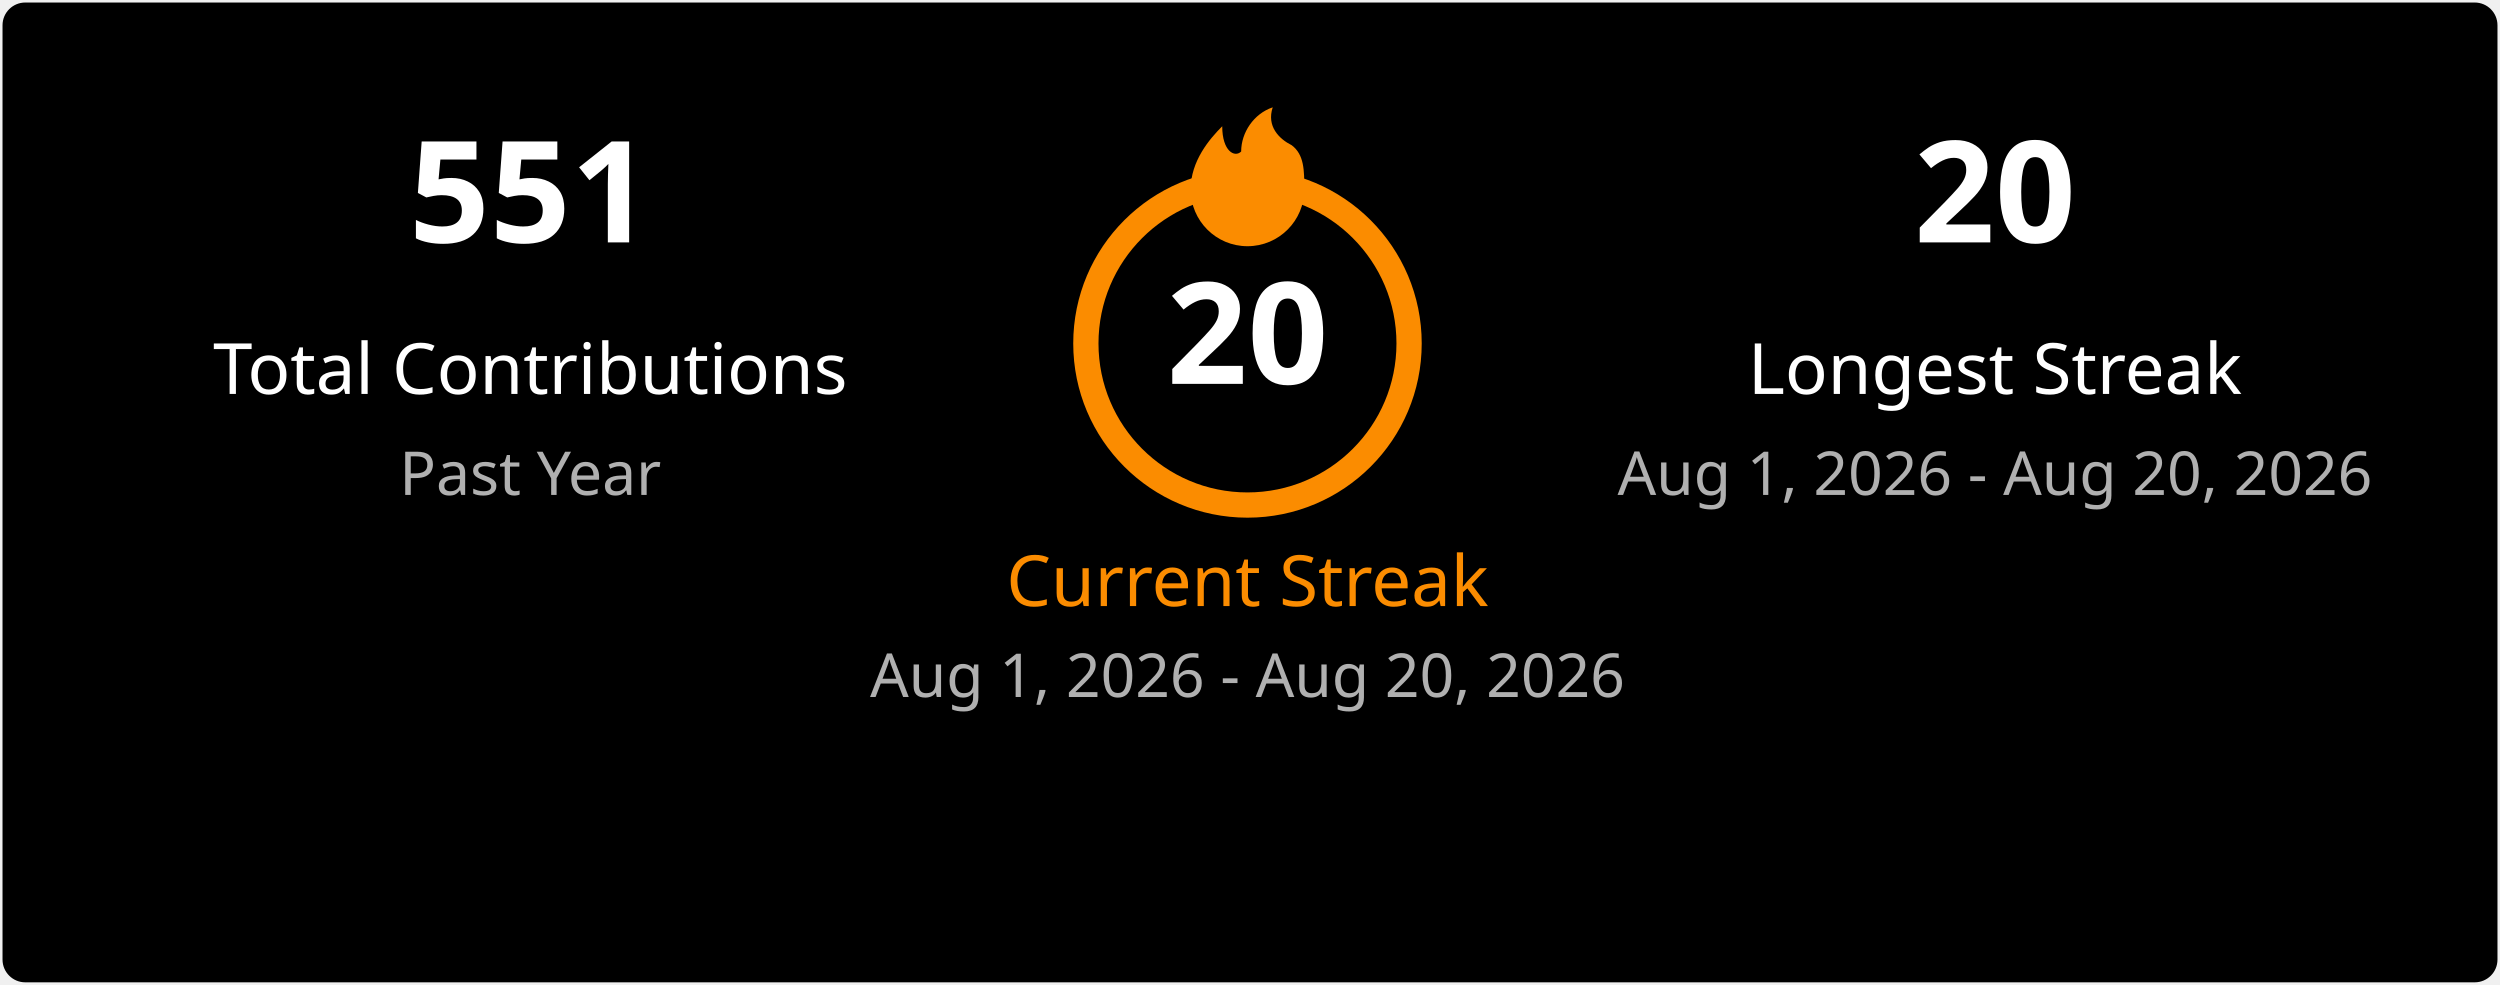
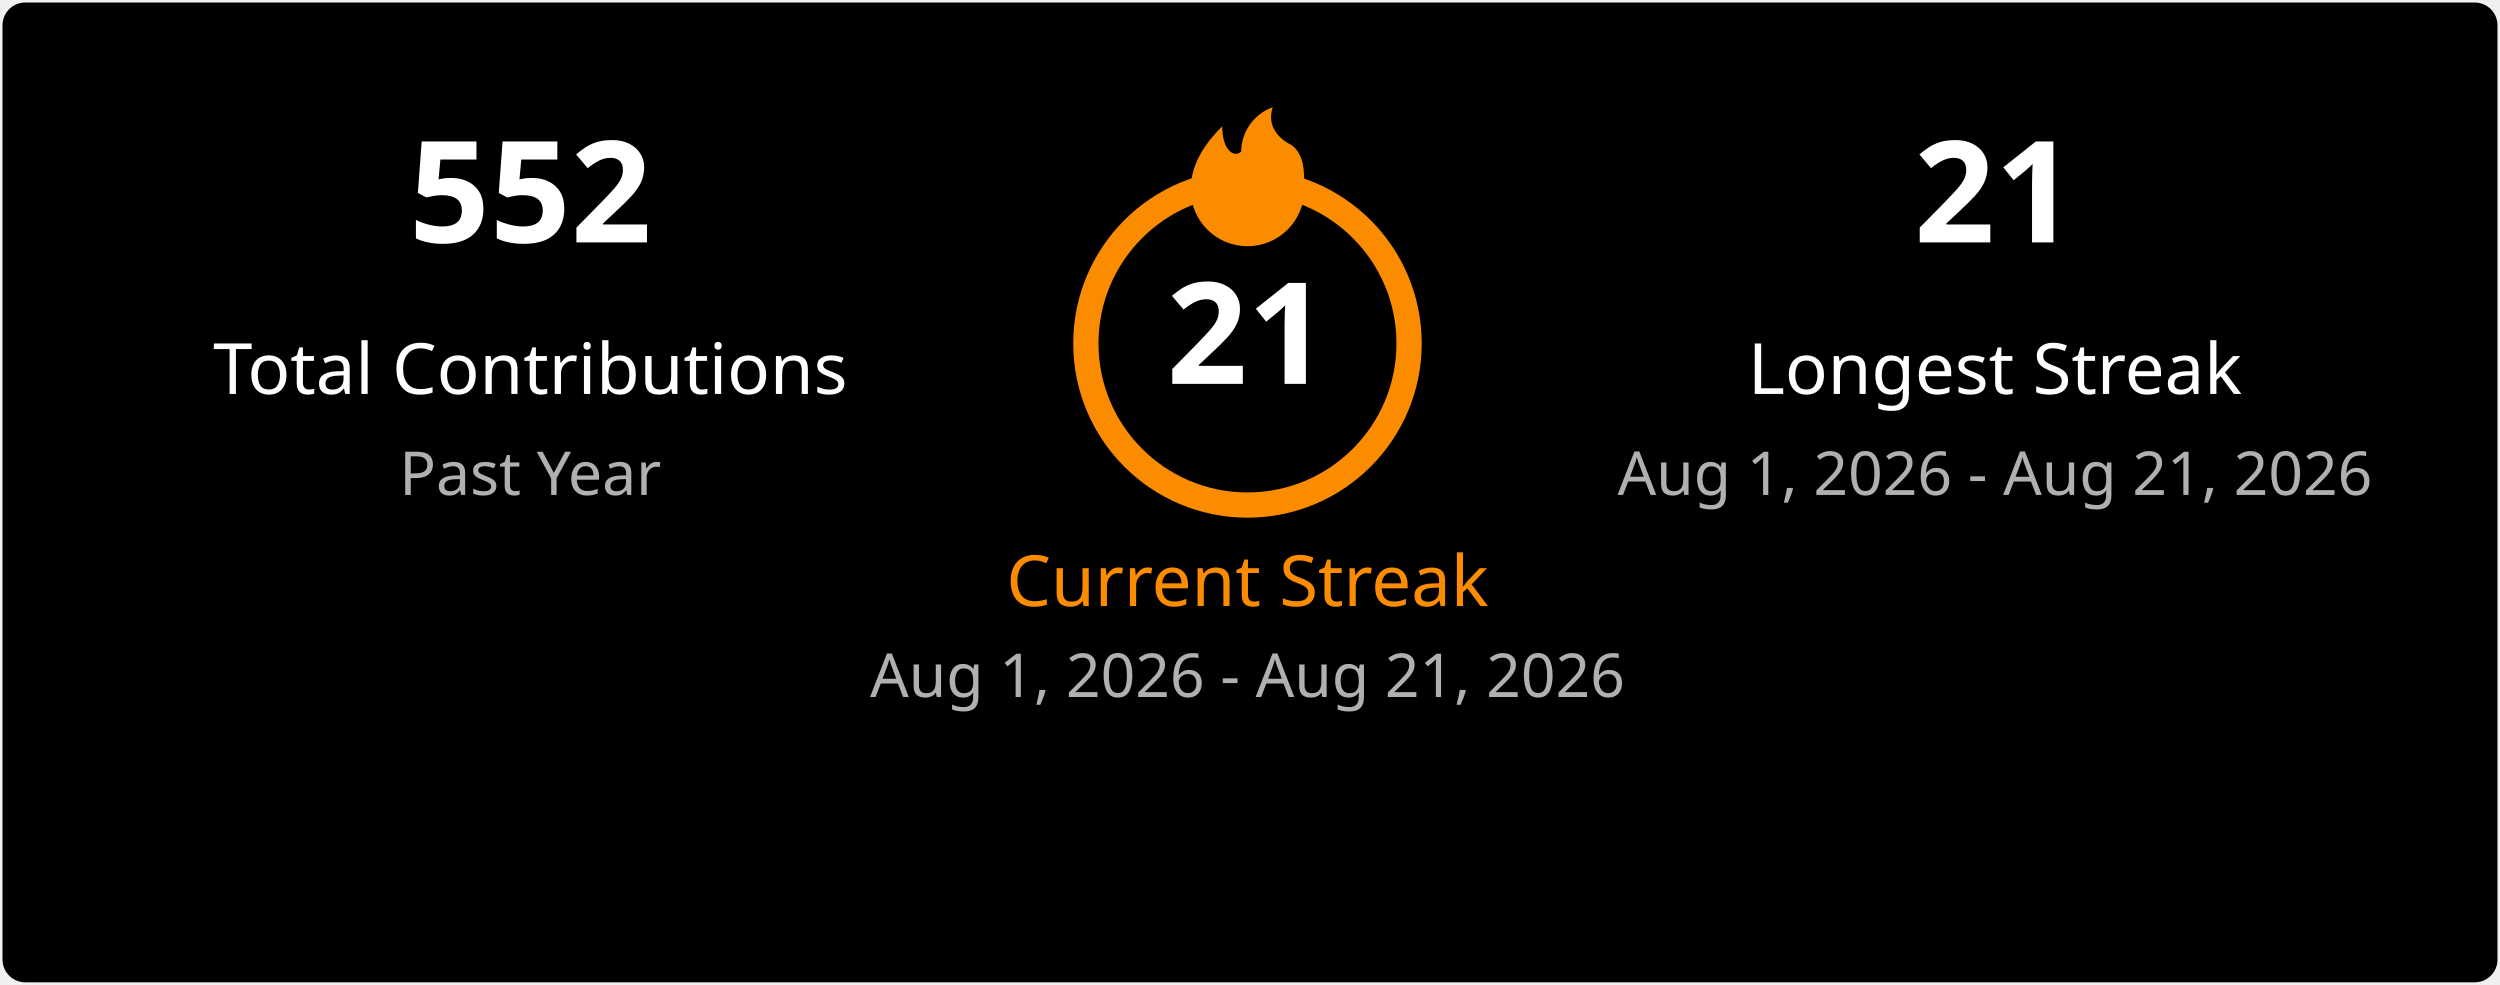
<svg xmlns="http://www.w3.org/2000/svg" width="495" height="195" viewBox="0 0 495 195" fill="none">
  <style>
    .title { font: 600 18px 'Segoe UI', Ubuntu, Sans-Serif; fill: #ffffff; }
    .stat-number { font: 700 28px 'Segoe UI', Ubuntu, Sans-Serif; }
    .stat-label { font: 400 14px 'Segoe UI', Ubuntu, Sans-Serif; }
    .date-range { font: 400 12px 'Segoe UI', Ubuntu, Sans-Serif; fill: #b0b0b0; }
    .fire { fill: #fb8c00; }
  </style>
  <rect x="0.5" y="0.5" rx="4.5" width="494" height="194" fill="#000000" stroke-opacity="0" />
  <g transform="translate(50, 48)">
-     <text class="stat-number" fill="#ffffff" text-anchor="middle" x="55">551</text>
+     <text class="stat-number" fill="#ffffff" text-anchor="middle" x="55">552</text>
    <text class="stat-label" fill="#ffffff" text-anchor="middle" x="55" y="30">Total Contributions</text>
    <text class="date-range" text-anchor="middle" x="55" y="50">Past Year</text>
  </g>
  <g transform="translate(197, 20)">
    <circle cx="50" cy="48" r="32" fill="none" stroke="#fb8c00" stroke-width="5" />
    <svg x="35" y="0" width="30" height="30" viewBox="0 0 24 24">
      <path class="fire" d="M12 23C7.029 23 3 18.971 3 14C3 9.5 6 6 8 4C8 8 10 9 11 8C11 5 13 2 16 1C15 4 17 6 19 7C21 8.5 21 11 21 14C21 18.971 16.971 23 12 23Z" />
    </svg>
-     <text class="stat-number" fill="#ffffff" text-anchor="middle" x="50" y="56">20</text>
+     <text class="stat-number" fill="#ffffff" text-anchor="middle" x="50" y="56">21</text>
    <text class="stat-label" fill="#fb8c00" text-anchor="middle" x="50" y="100">Current Streak</text>
-     <text class="date-range" text-anchor="middle" x="50" y="118">Aug 1, 2026 - Aug 20, 2026</text>
+     <text class="date-range" text-anchor="middle" x="50" y="118">Aug 1, 2026 - Aug 21, 2026</text>
  </g>
  <g transform="translate(340, 48)">
-     <text class="stat-number" fill="#ffffff" text-anchor="middle" x="55">20</text>
+     <text class="stat-number" fill="#ffffff" text-anchor="middle" x="55">21</text>
    <text class="stat-label" fill="#ffffff" text-anchor="middle" x="55" y="30">Longest Streak</text>
-     <text class="date-range" text-anchor="middle" x="55" y="50">Aug 1, 2026 - Aug 20, 2026</text>
+     <text class="date-range" text-anchor="middle" x="55" y="50">Aug 1, 2026 - Aug 21, 2026</text>
  </g>
</svg>
